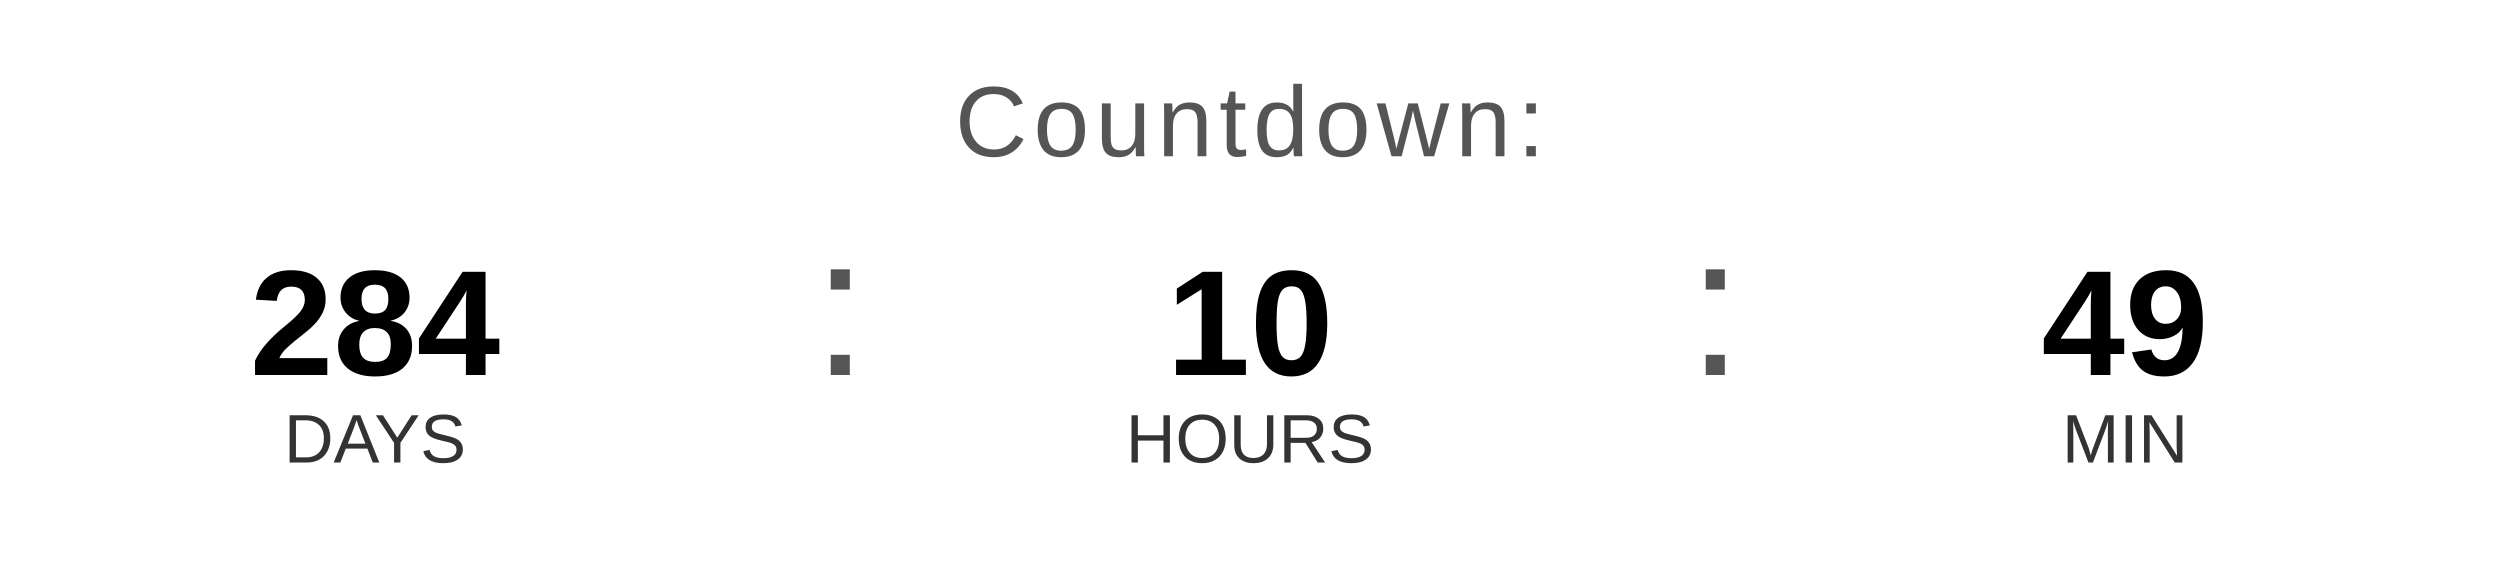
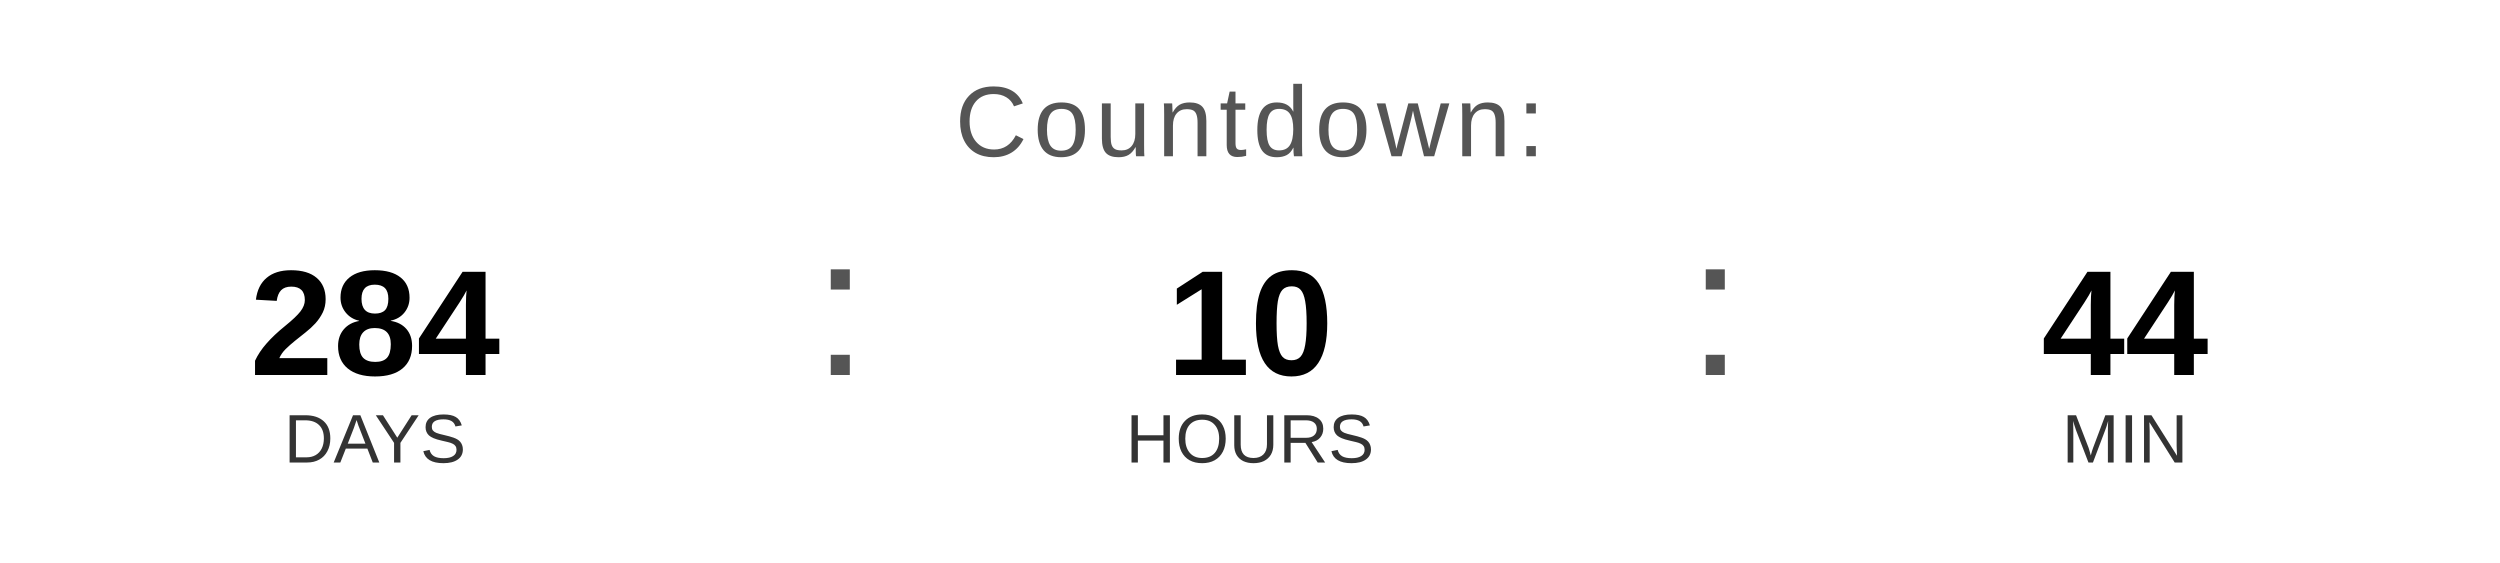
<svg xmlns="http://www.w3.org/2000/svg" width="400" height="90" viewBox="0 0 400 90">
  <text x="200" y="25" font-family="Arial, Helvetica, sans-serif" font-size="16" fill="#555555" text-anchor="middle" letter-spacing="1">
    Countdown:
  </text>
  <text x="60" y="60" font-family="Arial, Helvetica, sans-serif" font-size="24" font-weight="bold" fill="#000000" text-anchor="middle">284</text>
  <text x="60" y="74" font-family="Arial, Helvetica, sans-serif" font-size="11" fill="#333333" text-anchor="middle">DAYS</text>
  <text x="130" y="60" font-family="Arial, sans-serif" font-size="32" fill="#555555">:</text>
  <text x="200" y="60" font-family="Arial, Helvetica, sans-serif" font-size="24" font-weight="bold" fill="#000000" text-anchor="middle">10</text>
  <text x="200" y="74" font-family="Arial, Helvetica, sans-serif" font-size="11" fill="#333333" text-anchor="middle">HOURS</text>
  <text x="270" y="60" font-family="Arial, sans-serif" font-size="32" fill="#555555">:</text>
-   <text x="340" y="60" font-family="Arial, Helvetica, sans-serif" font-size="24" font-weight="bold" fill="#000000" text-anchor="middle">49</text>
+   <text x="340" y="60" font-family="Arial, Helvetica, sans-serif" font-size="24" font-weight="bold" fill="#000000" text-anchor="middle">44</text>
  <text x="340" y="74" font-family="Arial, Helvetica, sans-serif" font-size="11" fill="#333333" text-anchor="middle">MIN</text>
</svg>
